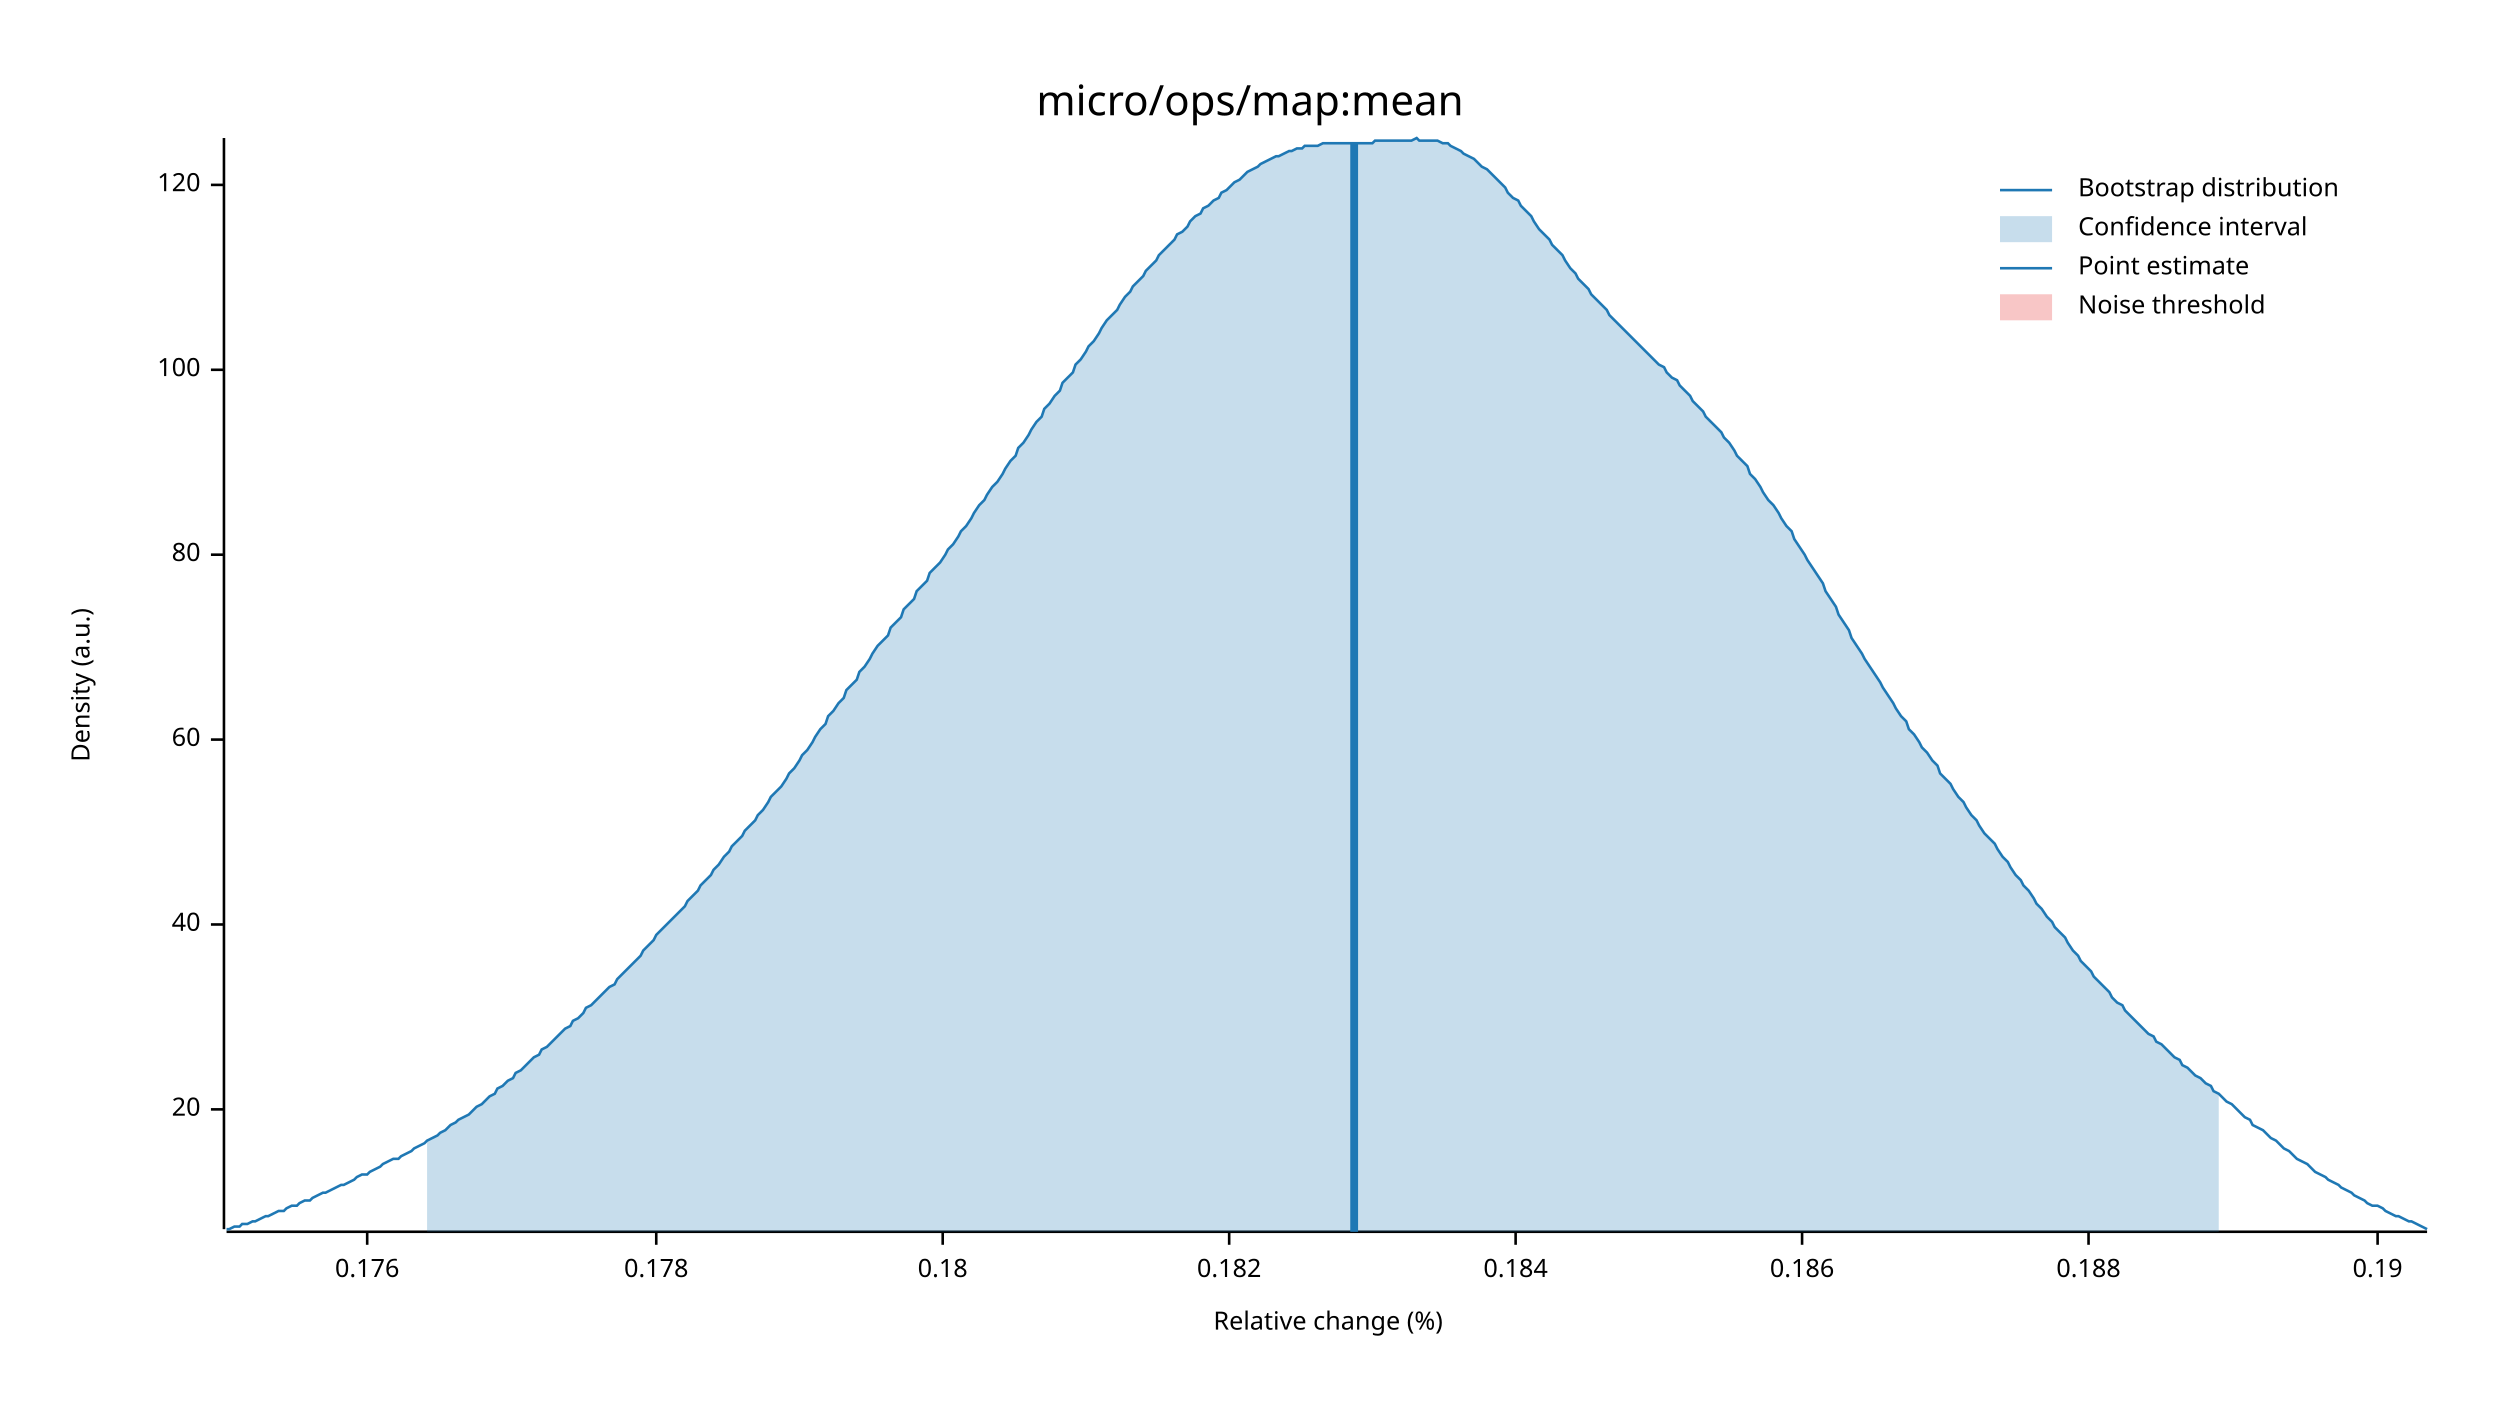
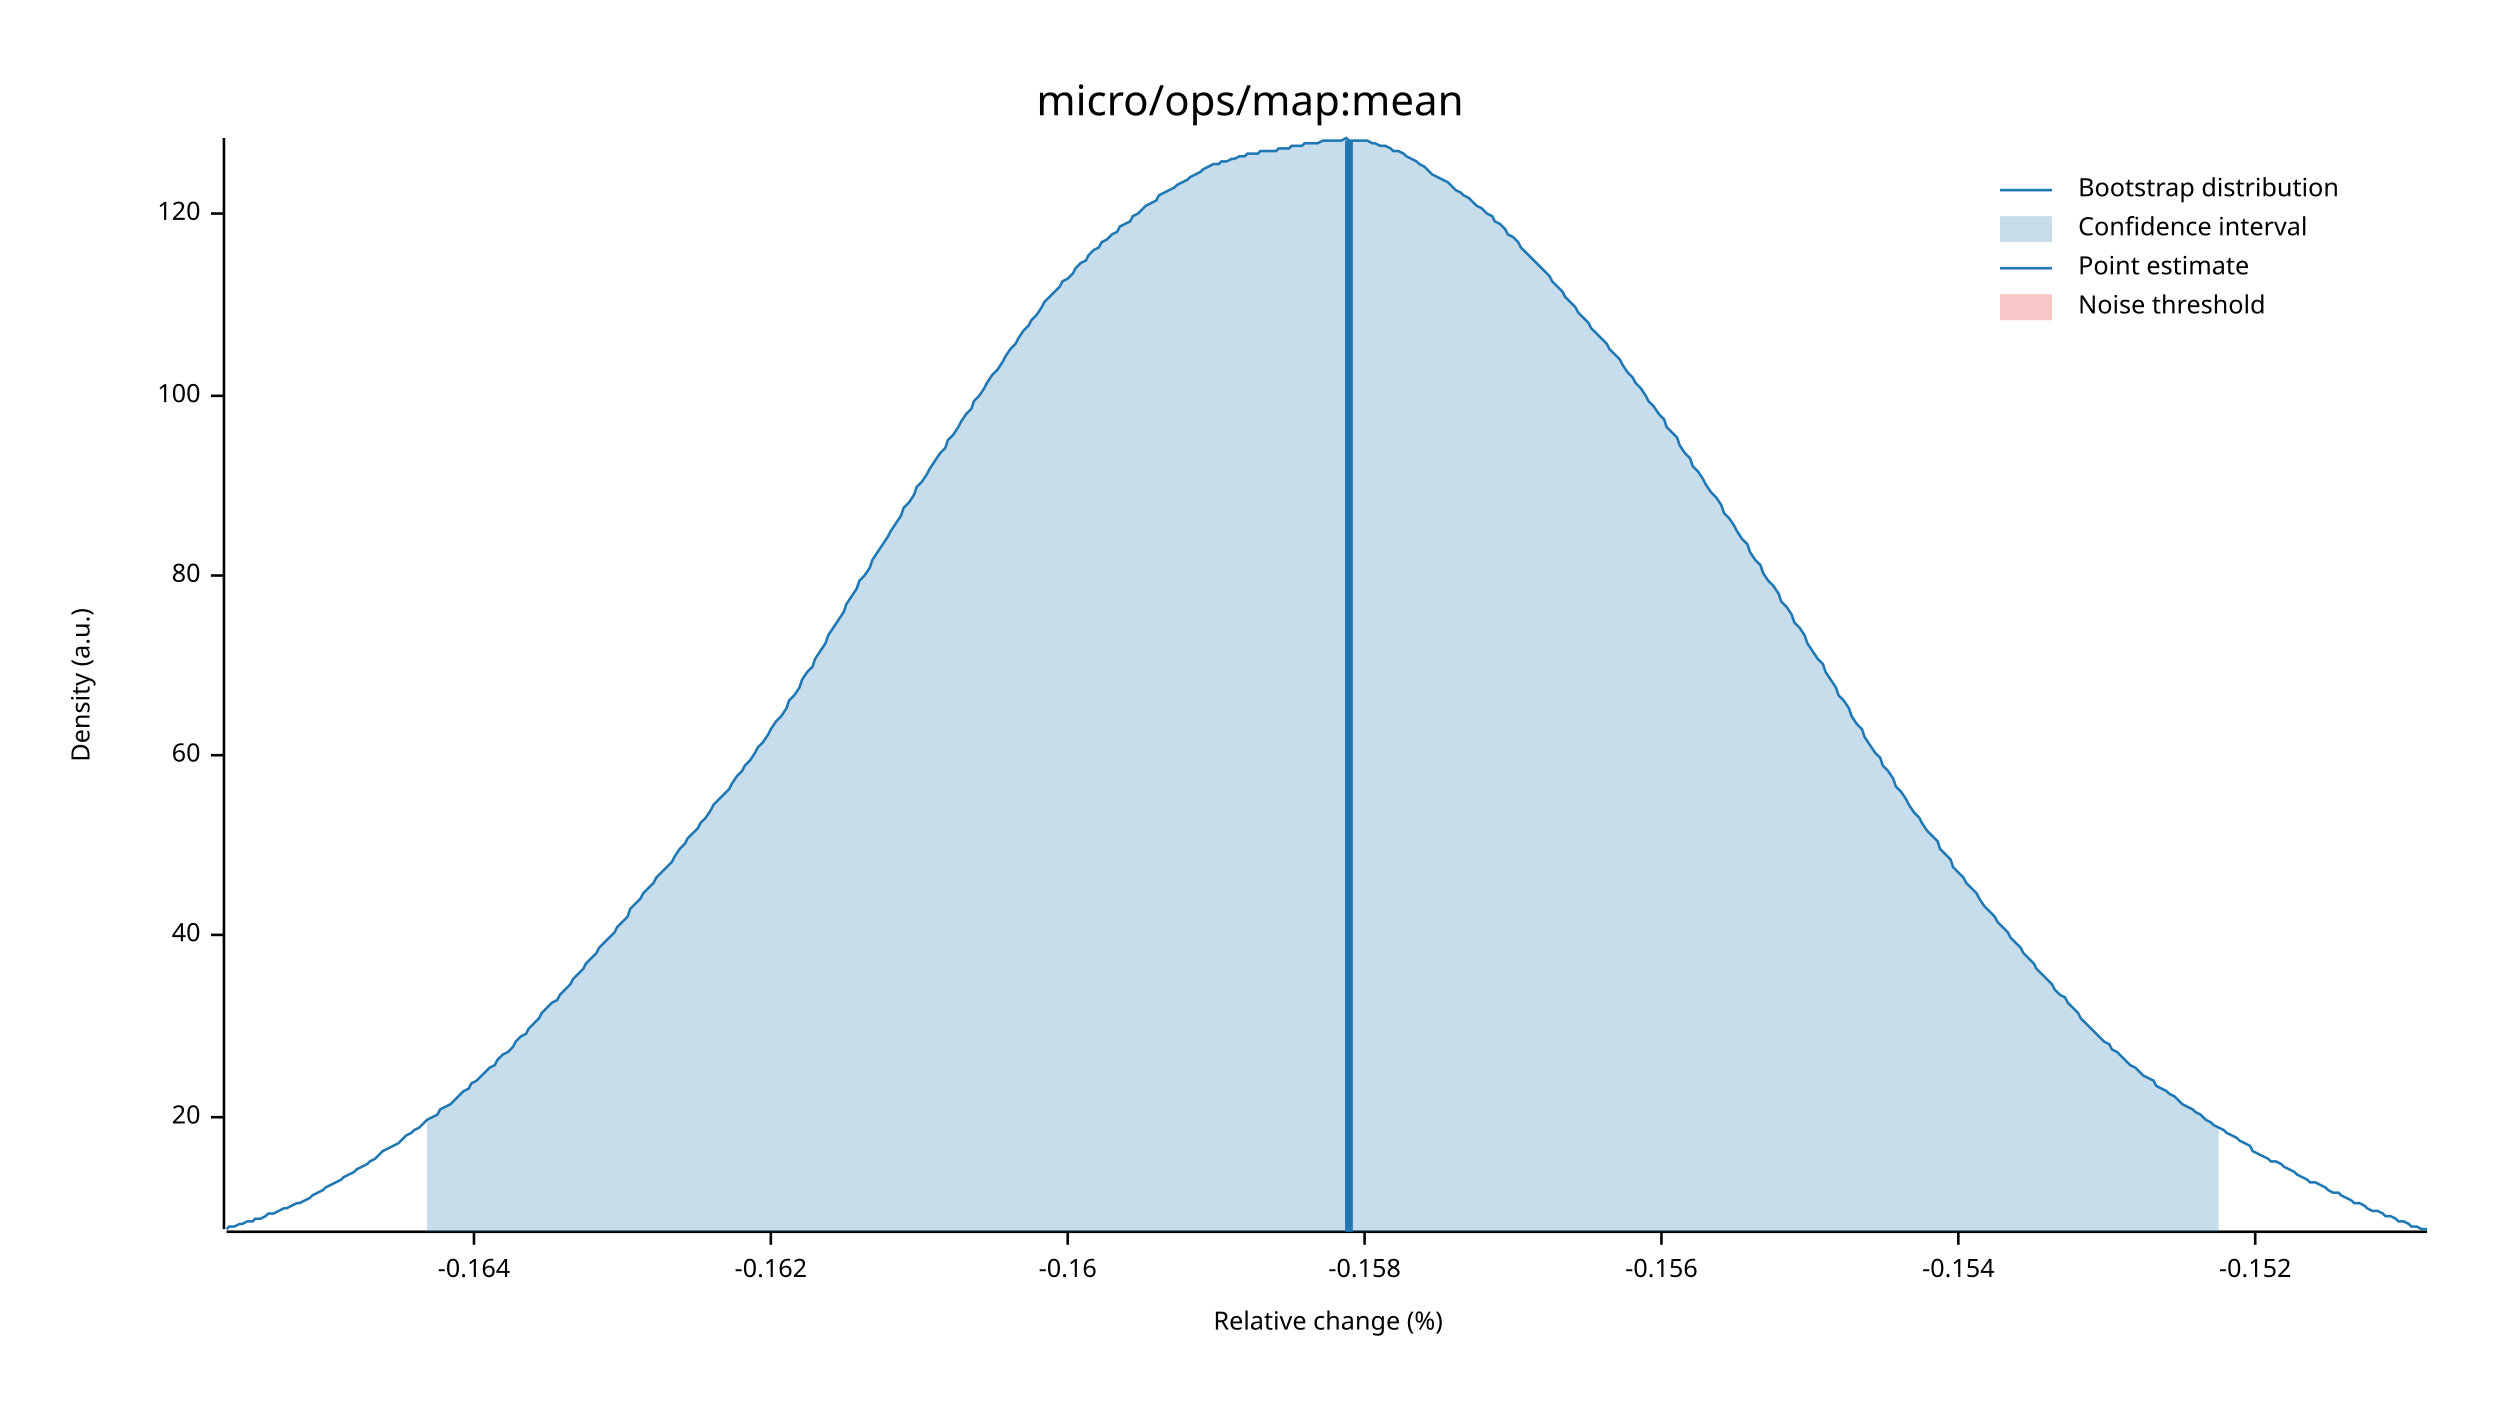
<svg xmlns="http://www.w3.org/2000/svg" width="960" height="540" viewBox="0 0 960 540">
  <text x="480" y="32" dy="0.76em" text-anchor="middle" font-family="sans-serif" font-size="16.129" opacity="1" fill="#000000">
micro/ops/map:mean
</text>
  <text x="27" y="263" dy="0.76em" text-anchor="middle" font-family="sans-serif" font-size="9.677" opacity="1" fill="#000000" transform="rotate(270, 27, 263)">
Density (a.u.)
</text>
  <text x="510" y="513" dy="-0.5ex" text-anchor="middle" font-family="sans-serif" font-size="9.677" opacity="1" fill="#000000">
Relative change (%)
</text>
  <polyline fill="none" opacity="1" stroke="#000000" stroke-width="1" points="86,53 86,472 " />
-   <text x="77" y="426" dy="0.5ex" text-anchor="end" font-family="sans-serif" font-size="9.677" opacity="1" fill="#000000">
+   <text x="77" y="429" dy="0.5ex" text-anchor="end" font-family="sans-serif" font-size="9.677" opacity="1" fill="#000000">
20
</text>
-   <polyline fill="none" opacity="1" stroke="#000000" stroke-width="1" points="81,426 86,426 " />
-   <text x="77" y="355" dy="0.5ex" text-anchor="end" font-family="sans-serif" font-size="9.677" opacity="1" fill="#000000">
+   <polyline fill="none" opacity="1" stroke="#000000" stroke-width="1" points="81,429 86,429 " />
+   <text x="77" y="359" dy="0.5ex" text-anchor="end" font-family="sans-serif" font-size="9.677" opacity="1" fill="#000000">
40
</text>
-   <polyline fill="none" opacity="1" stroke="#000000" stroke-width="1" points="81,355 86,355 " />
-   <text x="77" y="284" dy="0.5ex" text-anchor="end" font-family="sans-serif" font-size="9.677" opacity="1" fill="#000000">
+   <polyline fill="none" opacity="1" stroke="#000000" stroke-width="1" points="81,359 86,359 " />
+   <text x="77" y="290" dy="0.5ex" text-anchor="end" font-family="sans-serif" font-size="9.677" opacity="1" fill="#000000">
60
</text>
-   <polyline fill="none" opacity="1" stroke="#000000" stroke-width="1" points="81,284 86,284 " />
-   <text x="77" y="213" dy="0.5ex" text-anchor="end" font-family="sans-serif" font-size="9.677" opacity="1" fill="#000000">
+   <polyline fill="none" opacity="1" stroke="#000000" stroke-width="1" points="81,290 86,290 " />
+   <text x="77" y="221" dy="0.5ex" text-anchor="end" font-family="sans-serif" font-size="9.677" opacity="1" fill="#000000">
80
</text>
-   <polyline fill="none" opacity="1" stroke="#000000" stroke-width="1" points="81,213 86,213 " />
-   <text x="77" y="142" dy="0.5ex" text-anchor="end" font-family="sans-serif" font-size="9.677" opacity="1" fill="#000000">
+   <polyline fill="none" opacity="1" stroke="#000000" stroke-width="1" points="81,221 86,221 " />
+   <text x="77" y="152" dy="0.5ex" text-anchor="end" font-family="sans-serif" font-size="9.677" opacity="1" fill="#000000">
100
</text>
-   <polyline fill="none" opacity="1" stroke="#000000" stroke-width="1" points="81,142 86,142 " />
-   <text x="77" y="71" dy="0.5ex" text-anchor="end" font-family="sans-serif" font-size="9.677" opacity="1" fill="#000000">
+   <polyline fill="none" opacity="1" stroke="#000000" stroke-width="1" points="81,152 86,152 " />
+   <text x="77" y="82" dy="0.5ex" text-anchor="end" font-family="sans-serif" font-size="9.677" opacity="1" fill="#000000">
120
</text>
-   <polyline fill="none" opacity="1" stroke="#000000" stroke-width="1" points="81,71 86,71 " />
+   <polyline fill="none" opacity="1" stroke="#000000" stroke-width="1" points="81,82 86,82 " />
  <polyline fill="none" opacity="1" stroke="#000000" stroke-width="1" points="87,473 932,473 " />
-   <text x="141" y="483" dy="0.76em" text-anchor="middle" font-family="sans-serif" font-size="9.677" opacity="1" fill="#000000">
- 0.176
+   <text x="182" y="483" dy="0.76em" text-anchor="middle" font-family="sans-serif" font-size="9.677" opacity="1" fill="#000000">
+ -0.164
</text>
-   <polyline fill="none" opacity="1" stroke="#000000" stroke-width="1" points="141,473 141,478 " />
-   <text x="252" y="483" dy="0.76em" text-anchor="middle" font-family="sans-serif" font-size="9.677" opacity="1" fill="#000000">
- 0.178
+   <polyline fill="none" opacity="1" stroke="#000000" stroke-width="1" points="182,473 182,478 " />
+   <text x="296" y="483" dy="0.76em" text-anchor="middle" font-family="sans-serif" font-size="9.677" opacity="1" fill="#000000">
+ -0.162
</text>
-   <polyline fill="none" opacity="1" stroke="#000000" stroke-width="1" points="252,473 252,478 " />
-   <text x="362" y="483" dy="0.76em" text-anchor="middle" font-family="sans-serif" font-size="9.677" opacity="1" fill="#000000">
- 0.18
+   <polyline fill="none" opacity="1" stroke="#000000" stroke-width="1" points="296,473 296,478 " />
+   <text x="410" y="483" dy="0.76em" text-anchor="middle" font-family="sans-serif" font-size="9.677" opacity="1" fill="#000000">
+ -0.16
</text>
-   <polyline fill="none" opacity="1" stroke="#000000" stroke-width="1" points="362,473 362,478 " />
-   <text x="472" y="483" dy="0.76em" text-anchor="middle" font-family="sans-serif" font-size="9.677" opacity="1" fill="#000000">
- 0.182
+   <polyline fill="none" opacity="1" stroke="#000000" stroke-width="1" points="410,473 410,478 " />
+   <text x="524" y="483" dy="0.76em" text-anchor="middle" font-family="sans-serif" font-size="9.677" opacity="1" fill="#000000">
+ -0.158
</text>
-   <polyline fill="none" opacity="1" stroke="#000000" stroke-width="1" points="472,473 472,478 " />
-   <text x="582" y="483" dy="0.76em" text-anchor="middle" font-family="sans-serif" font-size="9.677" opacity="1" fill="#000000">
- 0.184
+   <polyline fill="none" opacity="1" stroke="#000000" stroke-width="1" points="524,473 524,478 " />
+   <text x="638" y="483" dy="0.76em" text-anchor="middle" font-family="sans-serif" font-size="9.677" opacity="1" fill="#000000">
+ -0.156
</text>
-   <polyline fill="none" opacity="1" stroke="#000000" stroke-width="1" points="582,473 582,478 " />
-   <text x="692" y="483" dy="0.76em" text-anchor="middle" font-family="sans-serif" font-size="9.677" opacity="1" fill="#000000">
- 0.186
+   <polyline fill="none" opacity="1" stroke="#000000" stroke-width="1" points="638,473 638,478 " />
+   <text x="752" y="483" dy="0.76em" text-anchor="middle" font-family="sans-serif" font-size="9.677" opacity="1" fill="#000000">
+ -0.154
</text>
-   <polyline fill="none" opacity="1" stroke="#000000" stroke-width="1" points="692,473 692,478 " />
-   <text x="802" y="483" dy="0.76em" text-anchor="middle" font-family="sans-serif" font-size="9.677" opacity="1" fill="#000000">
- 0.188
+   <polyline fill="none" opacity="1" stroke="#000000" stroke-width="1" points="752,473 752,478 " />
+   <text x="866" y="483" dy="0.76em" text-anchor="middle" font-family="sans-serif" font-size="9.677" opacity="1" fill="#000000">
+ -0.152
</text>
-   <polyline fill="none" opacity="1" stroke="#000000" stroke-width="1" points="802,473 802,478 " />
-   <text x="913" y="483" dy="0.76em" text-anchor="middle" font-family="sans-serif" font-size="9.677" opacity="1" fill="#000000">
- 0.19
- </text>
-   <polyline fill="none" opacity="1" stroke="#000000" stroke-width="1" points="913,473 913,478 " />
-   <polyline fill="none" opacity="1" stroke="#1F78B4" stroke-width="1" points="87,472 88,472 90,471 92,471 93,470 95,470 97,469 98,469 100,468 102,467 103,467 105,466 107,465 109,465 110,464 112,463 114,463 115,462 117,461 119,461 120,460 122,459 124,458 125,458 127,457 129,456 131,455 132,455 134,454 136,453 137,452 139,451 141,451 142,450 144,449 146,448 147,447 149,446 151,445 153,445 154,444 156,443 158,442 159,441 161,440 163,439 164,438 166,437 168,436 169,435 171,434 173,432 175,431 176,430 178,429 180,428 181,427 183,425 185,424 186,423 188,421 190,420 191,418 193,417 195,415 197,414 198,412 200,411 202,409 203,408 205,406 207,405 208,403 210,402 212,400 214,398 215,397 217,395 219,394 220,392 222,391 224,389 225,387 227,386 229,384 230,383 232,381 234,379 236,378 237,376 239,374 241,372 242,371 244,369 246,367 247,365 249,363 251,361 252,359 254,357 256,355 258,353 259,352 261,350 263,348 264,346 266,344 268,342 269,340 271,338 273,336 274,334 276,332 278,329 280,327 281,325 283,323 285,321 286,319 288,317 290,315 291,313 293,311 295,308 296,306 298,304 300,302 302,299 303,297 305,295 307,292 308,290 310,288 312,285 313,283 315,280 317,278 318,275 320,273 322,270 324,268 325,265 327,263 329,261 330,258 332,256 334,253 335,251 337,248 339,246 341,244 342,241 344,239 346,237 347,234 349,232 351,230 352,227 354,225 356,223 357,220 359,218 361,216 363,213 364,211 366,209 368,206 369,204 371,202 373,199 374,197 376,194 378,192 379,190 381,187 383,185 385,182 386,180 388,177 390,175 391,172 393,170 395,167 396,165 398,162 400,160 401,157 403,155 405,152 407,150 408,147 410,145 412,143 413,140 415,138 417,135 418,133 420,131 422,128 423,126 425,123 427,121 429,119 430,117 432,114 434,112 435,110 437,108 439,106 440,104 442,102 444,100 445,98 447,96 449,94 451,92 452,90 454,89 456,87 457,85 459,83 461,82 462,80 464,79 466,77 468,76 469,74 471,73 473,71 474,70 476,69 478,67 479,66 481,65 483,64 484,63 486,62 488,61 490,60 491,60 493,59 495,58 496,58 498,57 500,57 501,56 503,56 505,56 506,56 508,55 510,55 512,55 513,55 515,55 517,55 518,55 520,55 522,55 523,55 525,55 527,55 528,54 530,54 532,54 534,54 535,54 537,54 539,54 540,54 542,54 544,53 545,54 547,54 549,54 550,54 552,54 554,55 556,55 557,56 559,57 561,58 562,59 564,60 566,61 567,62 569,64 571,65 573,67 574,68 576,70 578,72 579,74 581,76 583,77 584,79 586,81 588,83 589,85 591,88 593,90 595,92 596,94 598,96 600,98 601,100 603,103 605,105 606,107 608,109 610,111 611,113 613,115 615,117 617,119 618,121 620,123 622,125 623,126 625,128 627,130 628,131 630,133 632,135 633,136 635,138 637,140 639,141 640,143 642,145 644,146 645,148 647,150 649,152 650,154 652,156 654,158 655,160 657,162 659,164 661,166 662,168 664,170 666,173 667,175 669,177 671,179 672,182 674,184 676,187 677,189 679,192 681,194 683,197 684,199 686,202 688,204 689,207 691,210 693,213 694,215 696,218 698,221 700,224 701,227 703,230 705,233 706,236 708,239 710,242 711,245 713,248 715,251 716,253 718,256 720,259 722,262 723,264 725,267 727,270 728,272 730,275 732,277 733,280 735,282 737,285 738,287 740,289 742,292 744,294 745,297 747,299 749,301 750,303 752,306 754,308 755,310 757,313 759,315 760,317 762,320 764,322 766,324 767,326 769,329 771,331 772,333 774,336 776,338 777,340 779,342 781,345 782,347 784,349 786,352 788,354 789,356 791,358 793,360 794,362 796,365 798,367 799,369 801,371 803,373 804,375 806,377 808,379 810,381 811,383 813,385 815,386 816,388 818,390 820,392 821,393 823,395 825,397 827,398 828,400 830,401 832,403 833,404 835,406 837,407 838,409 840,410 842,412 843,413 845,414 847,416 849,417 850,419 852,420 854,422 855,423 857,424 859,426 860,427 862,429 864,430 865,432 867,433 869,434 871,436 872,437 874,438 876,440 877,441 879,442 881,444 882,445 884,446 886,447 887,448 889,450 891,451 893,452 894,453 896,454 898,455 899,456 901,457 903,458 904,459 906,460 908,461 909,462 911,463 913,463 915,464 916,465 918,466 920,467 921,467 923,468 925,469 926,469 928,470 930,471 932,472 " />
-   <polygon opacity="0.25" fill="#1F78B4" points="164,438 166,437 168,436 169,435 171,434 173,432 175,431 176,430 178,429 180,428 181,427 183,425 185,424 186,423 188,421 190,420 191,418 193,417 195,415 197,414 198,412 200,411 202,409 203,408 205,406 207,405 208,403 210,402 212,400 214,398 215,397 217,395 219,394 220,392 222,391 224,389 225,387 227,386 229,384 230,383 232,381 234,379 236,378 237,376 239,374 241,372 242,371 244,369 246,367 247,365 249,363 251,361 252,359 254,357 256,355 258,353 259,352 261,350 263,348 264,346 266,344 268,342 269,340 271,338 273,336 274,334 276,332 278,329 280,327 281,325 283,323 285,321 286,319 288,317 290,315 291,313 293,311 295,308 296,306 298,304 300,302 302,299 303,297 305,295 307,292 308,290 310,288 312,285 313,283 315,280 317,278 318,275 320,273 322,270 324,268 325,265 327,263 329,261 330,258 332,256 334,253 335,251 337,248 339,246 341,244 342,241 344,239 346,237 347,234 349,232 351,230 352,227 354,225 356,223 357,220 359,218 361,216 363,213 364,211 366,209 368,206 369,204 371,202 373,199 374,197 376,194 378,192 379,190 381,187 383,185 385,182 386,180 388,177 390,175 391,172 393,170 395,167 396,165 398,162 400,160 401,157 403,155 405,152 407,150 408,147 410,145 412,143 413,140 415,138 417,135 418,133 420,131 422,128 423,126 425,123 427,121 429,119 430,117 432,114 434,112 435,110 437,108 439,106 440,104 442,102 444,100 445,98 447,96 449,94 451,92 452,90 454,89 456,87 457,85 459,83 461,82 462,80 464,79 466,77 468,76 469,74 471,73 473,71 474,70 476,69 478,67 479,66 481,65 483,64 484,63 486,62 488,61 490,60 491,60 493,59 495,58 496,58 498,57 500,57 501,56 503,56 505,56 506,56 508,55 510,55 512,55 513,55 515,55 517,55 518,55 520,55 522,55 523,55 525,55 527,55 528,54 530,54 532,54 534,54 535,54 537,54 539,54 540,54 542,54 544,53 545,54 547,54 549,54 550,54 552,54 554,55 556,55 557,56 559,57 561,58 562,59 564,60 566,61 567,62 569,64 571,65 573,67 574,68 576,70 578,72 579,74 581,76 583,77 584,79 586,81 588,83 589,85 591,88 593,90 595,92 596,94 598,96 600,98 601,100 603,103 605,105 606,107 608,109 610,111 611,113 613,115 615,117 617,119 618,121 620,123 622,125 623,126 625,128 627,130 628,131 630,133 632,135 633,136 635,138 637,140 639,141 640,143 642,145 644,146 645,148 647,150 649,152 650,154 652,156 654,158 655,160 657,162 659,164 661,166 662,168 664,170 666,173 667,175 669,177 671,179 672,182 674,184 676,187 677,189 679,192 681,194 683,197 684,199 686,202 688,204 689,207 691,210 693,213 694,215 696,218 698,221 700,224 701,227 703,230 705,233 706,236 708,239 710,242 711,245 713,248 715,251 716,253 718,256 720,259 722,262 723,264 725,267 727,270 728,272 730,275 732,277 733,280 735,282 737,285 738,287 740,289 742,292 744,294 745,297 747,299 749,301 750,303 752,306 754,308 755,310 757,313 759,315 760,317 762,320 764,322 766,324 767,326 769,329 771,331 772,333 774,336 776,338 777,340 779,342 781,345 782,347 784,349 786,352 788,354 789,356 791,358 793,360 794,362 796,365 798,367 799,369 801,371 803,373 804,375 806,377 808,379 810,381 811,383 813,385 815,386 816,388 818,390 820,392 821,393 823,395 825,397 827,398 828,400 830,401 832,403 833,404 835,406 837,407 838,409 840,410 842,412 843,413 845,414 847,416 849,417 850,419 852,420 852,473 164,473 " />
-   <polyline fill="none" opacity="1" stroke="#1F78B4" stroke-width="3" points="520,473 520,55 " />
+   <polyline fill="none" opacity="1" stroke="#000000" stroke-width="1" points="866,473 866,478 " />
+   <polyline fill="none" opacity="1" stroke="#1F78B4" stroke-width="1" points="87,472 88,471 90,471 92,470 93,470 95,469 97,469 98,468 100,468 102,467 103,466 105,466 107,465 109,464 110,464 112,463 114,462 115,462 117,461 119,460 120,459 122,458 124,457 125,456 127,455 129,454 131,453 132,452 134,451 136,450 137,449 139,448 141,447 142,446 144,445 146,443 147,442 149,441 151,440 153,439 154,438 156,436 158,435 159,434 161,433 163,431 164,430 166,429 168,428 169,426 171,425 173,424 175,422 176,421 178,419 180,418 181,416 183,415 185,413 186,412 188,410 190,409 191,407 193,405 195,404 197,402 198,400 200,398 202,397 203,395 205,393 207,391 208,389 210,387 212,385 214,384 215,382 217,380 219,378 220,376 222,374 224,372 225,370 227,368 229,366 230,364 232,362 234,360 236,358 237,356 239,354 241,352 242,349 244,347 246,345 247,343 249,341 251,339 252,337 254,335 256,333 258,331 259,329 261,326 263,324 264,322 266,320 268,318 269,316 271,314 273,311 274,309 276,307 278,305 280,303 281,301 283,298 285,296 286,294 288,292 290,289 291,287 293,285 295,282 296,280 298,277 300,275 302,272 303,269 305,267 307,264 308,261 310,258 312,256 313,253 315,250 317,247 318,244 320,241 322,238 324,235 325,232 327,229 329,226 330,223 332,221 334,218 335,215 337,212 339,209 341,206 342,204 344,201 346,198 347,195 349,193 351,190 352,187 354,185 356,182 357,180 359,177 361,174 363,172 364,169 366,167 368,164 369,162 371,159 373,157 374,154 376,152 378,149 379,147 381,144 383,142 385,139 386,137 388,134 390,132 391,130 393,127 395,125 396,123 398,121 400,118 401,116 403,114 405,112 407,110 408,108 410,107 412,105 413,103 415,101 417,100 418,98 420,96 422,95 423,93 425,92 427,90 429,89 430,87 432,86 434,85 435,83 437,82 439,80 440,79 442,78 444,77 445,75 447,74 449,73 451,72 452,71 454,70 456,69 457,68 459,67 461,66 462,65 464,64 466,63 468,63 469,62 471,62 473,61 474,61 476,60 478,60 479,59 481,59 483,59 484,58 486,58 488,58 490,58 491,57 493,57 495,57 496,56 498,56 500,56 501,55 503,55 505,55 506,55 508,54 510,54 512,54 513,54 515,54 517,53 518,54 520,54 522,54 523,54 525,54 527,55 528,55 530,56 532,56 534,57 535,58 537,58 539,59 540,60 542,61 544,62 545,63 547,64 549,66 550,67 552,68 554,69 556,70 557,71 559,73 561,74 562,75 564,76 566,78 567,79 569,80 571,82 573,83 574,85 576,86 578,88 579,90 581,91 583,93 584,95 586,97 588,99 589,100 591,102 593,104 595,106 596,108 598,110 600,112 601,114 603,116 605,118 606,120 608,122 610,124 611,126 613,128 615,130 617,132 618,134 620,136 622,138 623,140 625,143 627,145 628,147 630,149 632,152 633,154 635,156 637,159 639,161 640,164 642,166 644,168 645,171 647,174 649,176 650,179 652,181 654,184 655,186 657,189 659,191 661,194 662,197 664,199 666,202 667,204 669,207 671,209 672,212 674,215 676,217 677,220 679,223 681,225 683,228 684,231 686,233 688,236 689,239 691,241 693,244 694,247 696,250 698,253 700,255 701,258 703,261 705,264 706,267 708,269 710,272 711,275 713,278 715,280 716,283 718,286 720,289 722,291 723,294 725,296 727,299 728,302 730,304 732,307 733,309 735,312 737,314 738,316 740,319 742,321 744,323 745,326 747,328 749,330 750,333 752,335 754,337 755,339 757,341 759,343 760,345 762,348 764,350 766,352 767,354 769,356 771,358 772,360 774,362 776,364 777,366 779,368 781,370 782,372 784,374 786,376 788,378 789,380 791,382 793,383 794,385 796,387 798,389 799,391 801,393 803,395 804,396 806,398 808,400 810,401 811,403 813,404 815,406 816,407 818,409 820,410 821,411 823,413 825,414 827,415 828,417 830,418 832,419 833,420 835,421 837,423 838,424 840,425 842,426 843,427 845,428 847,430 849,431 850,432 852,433 854,434 855,435 857,436 859,437 860,438 862,439 864,440 865,442 867,443 869,444 871,445 872,446 874,446 876,447 877,448 879,449 881,450 882,451 884,452 886,453 887,454 889,454 891,455 893,456 894,457 896,458 898,458 899,459 901,460 903,461 904,462 906,462 908,463 909,464 911,465 913,465 915,466 916,467 918,467 920,468 921,469 923,469 925,470 926,471 928,471 930,472 932,472 " />
+   <polygon opacity="0.25" fill="#1F78B4" points="164,430 166,429 168,428 169,426 171,425 173,424 175,422 176,421 178,419 180,418 181,416 183,415 185,413 186,412 188,410 190,409 191,407 193,405 195,404 197,402 198,400 200,398 202,397 203,395 205,393 207,391 208,389 210,387 212,385 214,384 215,382 217,380 219,378 220,376 222,374 224,372 225,370 227,368 229,366 230,364 232,362 234,360 236,358 237,356 239,354 241,352 242,349 244,347 246,345 247,343 249,341 251,339 252,337 254,335 256,333 258,331 259,329 261,326 263,324 264,322 266,320 268,318 269,316 271,314 273,311 274,309 276,307 278,305 280,303 281,301 283,298 285,296 286,294 288,292 290,289 291,287 293,285 295,282 296,280 298,277 300,275 302,272 303,269 305,267 307,264 308,261 310,258 312,256 313,253 315,250 317,247 318,244 320,241 322,238 324,235 325,232 327,229 329,226 330,223 332,221 334,218 335,215 337,212 339,209 341,206 342,204 344,201 346,198 347,195 349,193 351,190 352,187 354,185 356,182 357,180 359,177 361,174 363,172 364,169 366,167 368,164 369,162 371,159 373,157 374,154 376,152 378,149 379,147 381,144 383,142 385,139 386,137 388,134 390,132 391,130 393,127 395,125 396,123 398,121 400,118 401,116 403,114 405,112 407,110 408,108 410,107 412,105 413,103 415,101 417,100 418,98 420,96 422,95 423,93 425,92 427,90 429,89 430,87 432,86 434,85 435,83 437,82 439,80 440,79 442,78 444,77 445,75 447,74 449,73 451,72 452,71 454,70 456,69 457,68 459,67 461,66 462,65 464,64 466,63 468,63 469,62 471,62 473,61 474,61 476,60 478,60 479,59 481,59 483,59 484,58 486,58 488,58 490,58 491,57 493,57 495,57 496,56 498,56 500,56 501,55 503,55 505,55 506,55 508,54 510,54 512,54 513,54 515,54 517,53 518,54 520,54 522,54 523,54 525,54 527,55 528,55 530,56 532,56 534,57 535,58 537,58 539,59 540,60 542,61 544,62 545,63 547,64 549,66 550,67 552,68 554,69 556,70 557,71 559,73 561,74 562,75 564,76 566,78 567,79 569,80 571,82 573,83 574,85 576,86 578,88 579,90 581,91 583,93 584,95 586,97 588,99 589,100 591,102 593,104 595,106 596,108 598,110 600,112 601,114 603,116 605,118 606,120 608,122 610,124 611,126 613,128 615,130 617,132 618,134 620,136 622,138 623,140 625,143 627,145 628,147 630,149 632,152 633,154 635,156 637,159 639,161 640,164 642,166 644,168 645,171 647,174 649,176 650,179 652,181 654,184 655,186 657,189 659,191 661,194 662,197 664,199 666,202 667,204 669,207 671,209 672,212 674,215 676,217 677,220 679,223 681,225 683,228 684,231 686,233 688,236 689,239 691,241 693,244 694,247 696,250 698,253 700,255 701,258 703,261 705,264 706,267 708,269 710,272 711,275 713,278 715,280 716,283 718,286 720,289 722,291 723,294 725,296 727,299 728,302 730,304 732,307 733,309 735,312 737,314 738,316 740,319 742,321 744,323 745,326 747,328 749,330 750,333 752,335 754,337 755,339 757,341 759,343 760,345 762,348 764,350 766,352 767,354 769,356 771,358 772,360 774,362 776,364 777,366 779,368 781,370 782,372 784,374 786,376 788,378 789,380 791,382 793,383 794,385 796,387 798,389 799,391 801,393 803,395 804,396 806,398 808,400 810,401 811,403 813,404 815,406 816,407 818,409 820,410 821,411 823,413 825,414 827,415 828,417 830,418 832,419 833,420 835,421 837,423 838,424 840,425 842,426 843,427 845,428 847,430 849,431 850,432 852,433 852,473 164,473 " />
+   <polyline fill="none" opacity="1" stroke="#1F78B4" stroke-width="3" points="518,473 518,54 " />
  <rect x="509" y="53" width="0" height="419" opacity="0.1" fill="#E31A1C" stroke="none" />
  <text x="798" y="68" dy="0.76em" text-anchor="start" font-family="sans-serif" font-size="9.677" opacity="1" fill="#000000">
Bootstrap distribution
</text>
  <text x="798" y="83" dy="0.76em" text-anchor="start" font-family="sans-serif" font-size="9.677" opacity="1" fill="#000000">
Confidence interval
</text>
  <text x="798" y="98" dy="0.76em" text-anchor="start" font-family="sans-serif" font-size="9.677" opacity="1" fill="#000000">
Point estimate
</text>
  <text x="798" y="113" dy="0.76em" text-anchor="start" font-family="sans-serif" font-size="9.677" opacity="1" fill="#000000">
Noise threshold
</text>
  <polyline fill="none" opacity="1" stroke="#1F78B4" stroke-width="1" points="768,73 788,73 " />
  <rect x="768" y="83" width="20" height="10" opacity="0.25" fill="#1F78B4" stroke="none" />
  <polyline fill="none" opacity="1" stroke="#1F78B4" stroke-width="1" points="768,103 788,103 " />
  <rect x="768" y="113" width="20" height="10" opacity="0.25" fill="#E31A1C" stroke="none" />
</svg>
